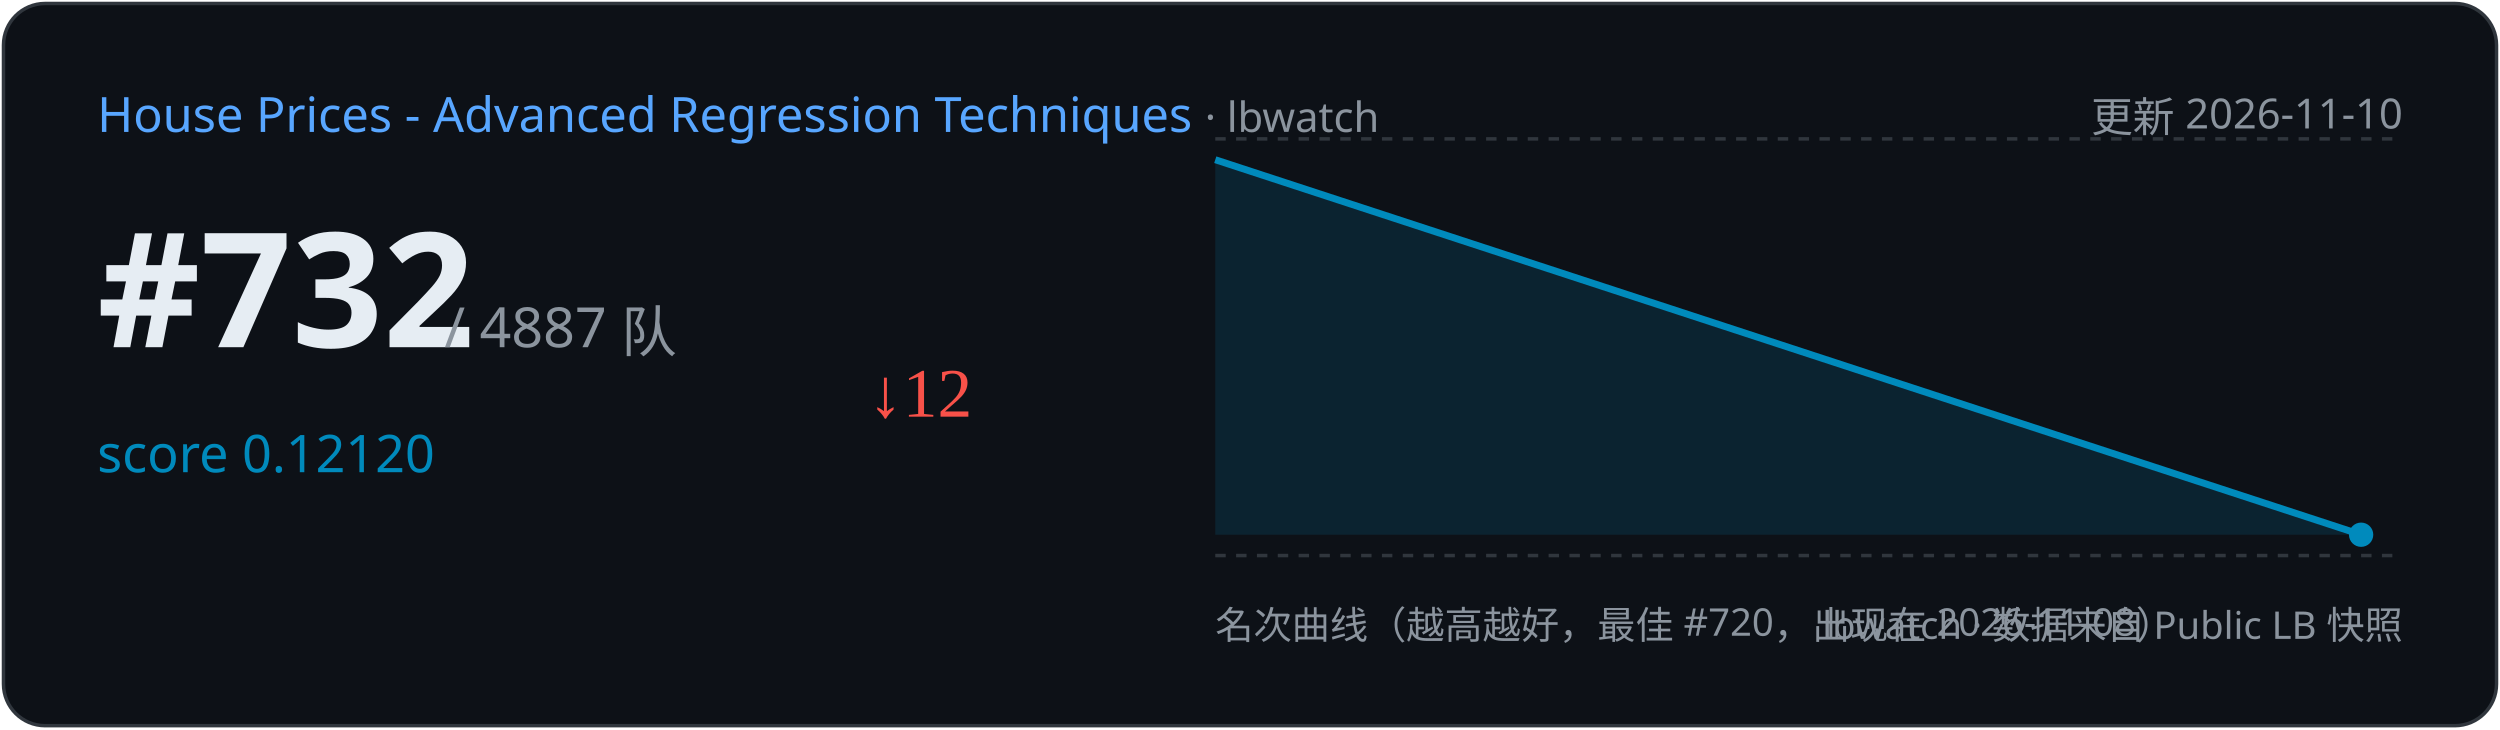
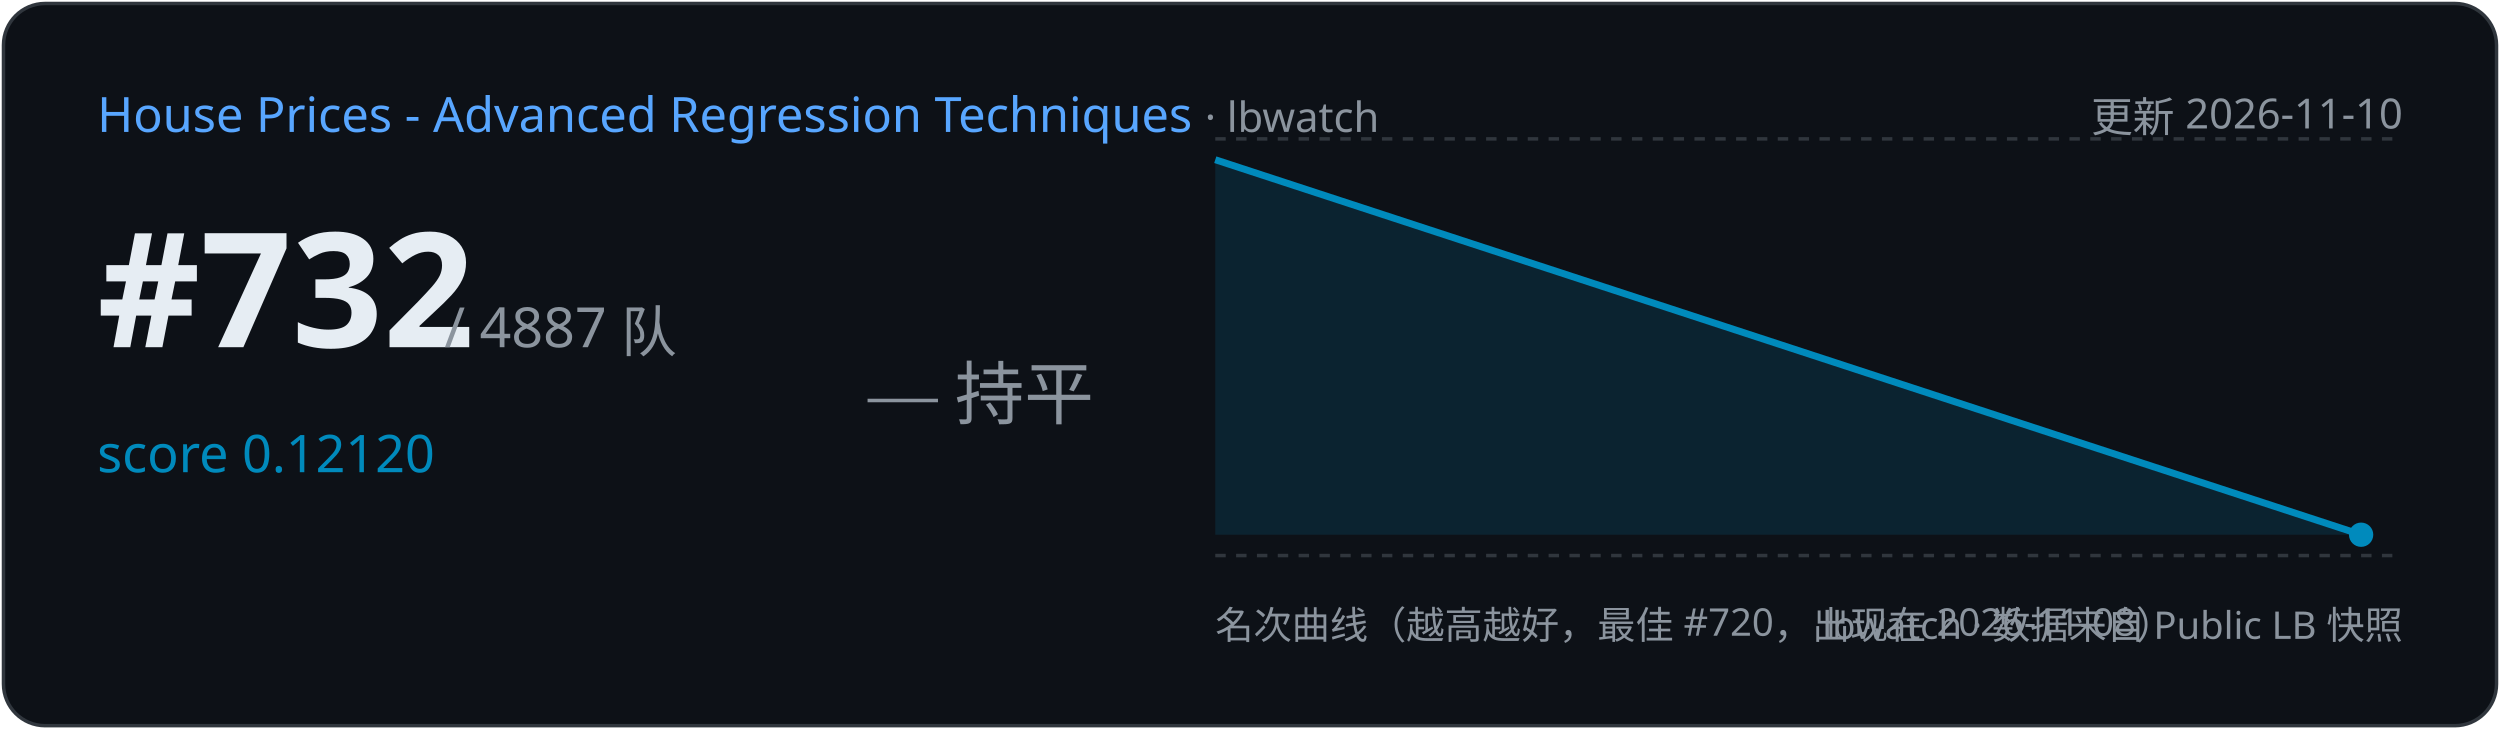
<svg xmlns="http://www.w3.org/2000/svg" width="720" height="210" viewBox="0 0 720 210">
  <rect x="1" y="1" width="718" height="208" rx="12" fill="#0d1117" stroke="#30363d" />
  <text x="28" y="38" font-family="Segoe UI,sans-serif" font-size="14" fill="#58a6ff">House Prices - Advanced Regression Techniques
    <tspan fill="#8b949e" font-size="12"> · lbwatch</tspan>
  </text>
  <text x="692" y="38" text-anchor="end" font-family="Segoe UI,sans-serif" font-size="12" fill="#8b949e">更新 2026-11-10</text>
  <text x="28" y="100" font-family="Segoe UI,sans-serif" font-size="46" font-weight="700" fill="#e6edf3">#732</text>
  <text x="128" y="100" font-family="Segoe UI,sans-serif" font-size="16" fill="#8b949e">/ 4887 队</text>
  <text x="28" y="136" font-family="Segoe UI,sans-serif" font-size="15" fill="#008ABC">score 0.12120</text>
-   <text x="250" y="120" font-size="20" fill="#f85149">↓12</text>
+   <text x="250" y="120" font-size="20" fill="#8b949e">— 持平</text>
  <line x1="350" y1="40" x2="692" y2="40" stroke="#30363d" stroke-dasharray="3 3" />
  <line x1="350" y1="160" x2="692" y2="160" stroke="#30363d" stroke-dasharray="3 3" />
  <path d="M350.0,46.0 L680.0,154.0 L680.0,154.0 L350.0,154 Z" fill="#008ABC" opacity="0.15" />
  <polyline points="350.0,46.0 680.0,154.0" fill="none" stroke="#008ABC" stroke-width="2" />
  <circle cx="680.0" cy="154.0" r="3.5" fill="#008ABC" />
  <text x="350" y="184" font-family="Segoe UI,sans-serif" font-size="11" fill="#8b949e">名次曲线（越高越好，最佳 #720，出现在 2026-11-08）</text>
  <text x="692" y="184" text-anchor="end" font-family="Segoe UI,sans-serif" font-size="11" fill="#8b949e">lbwatch · 数据来自 Public LB 快照</text>
</svg>
